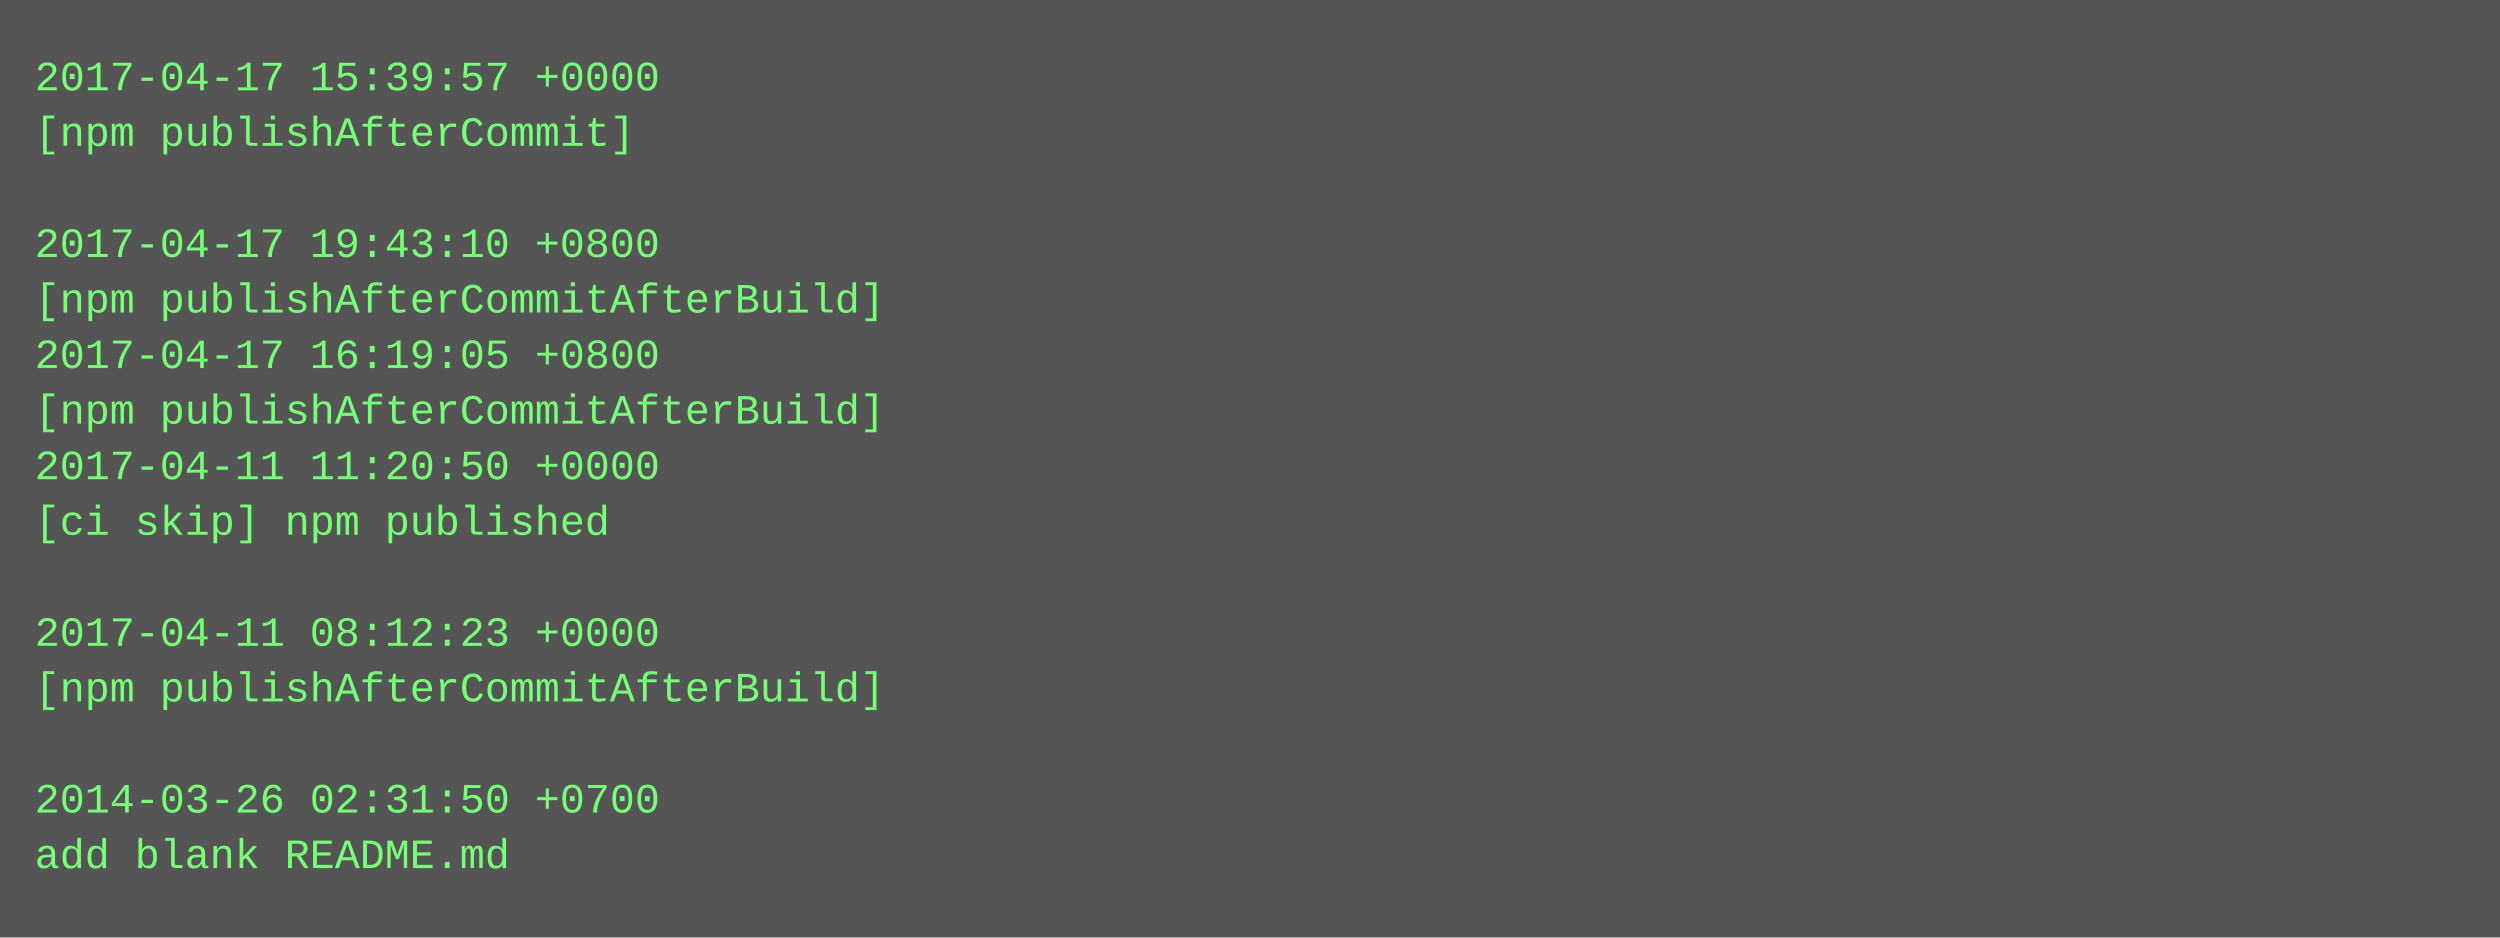
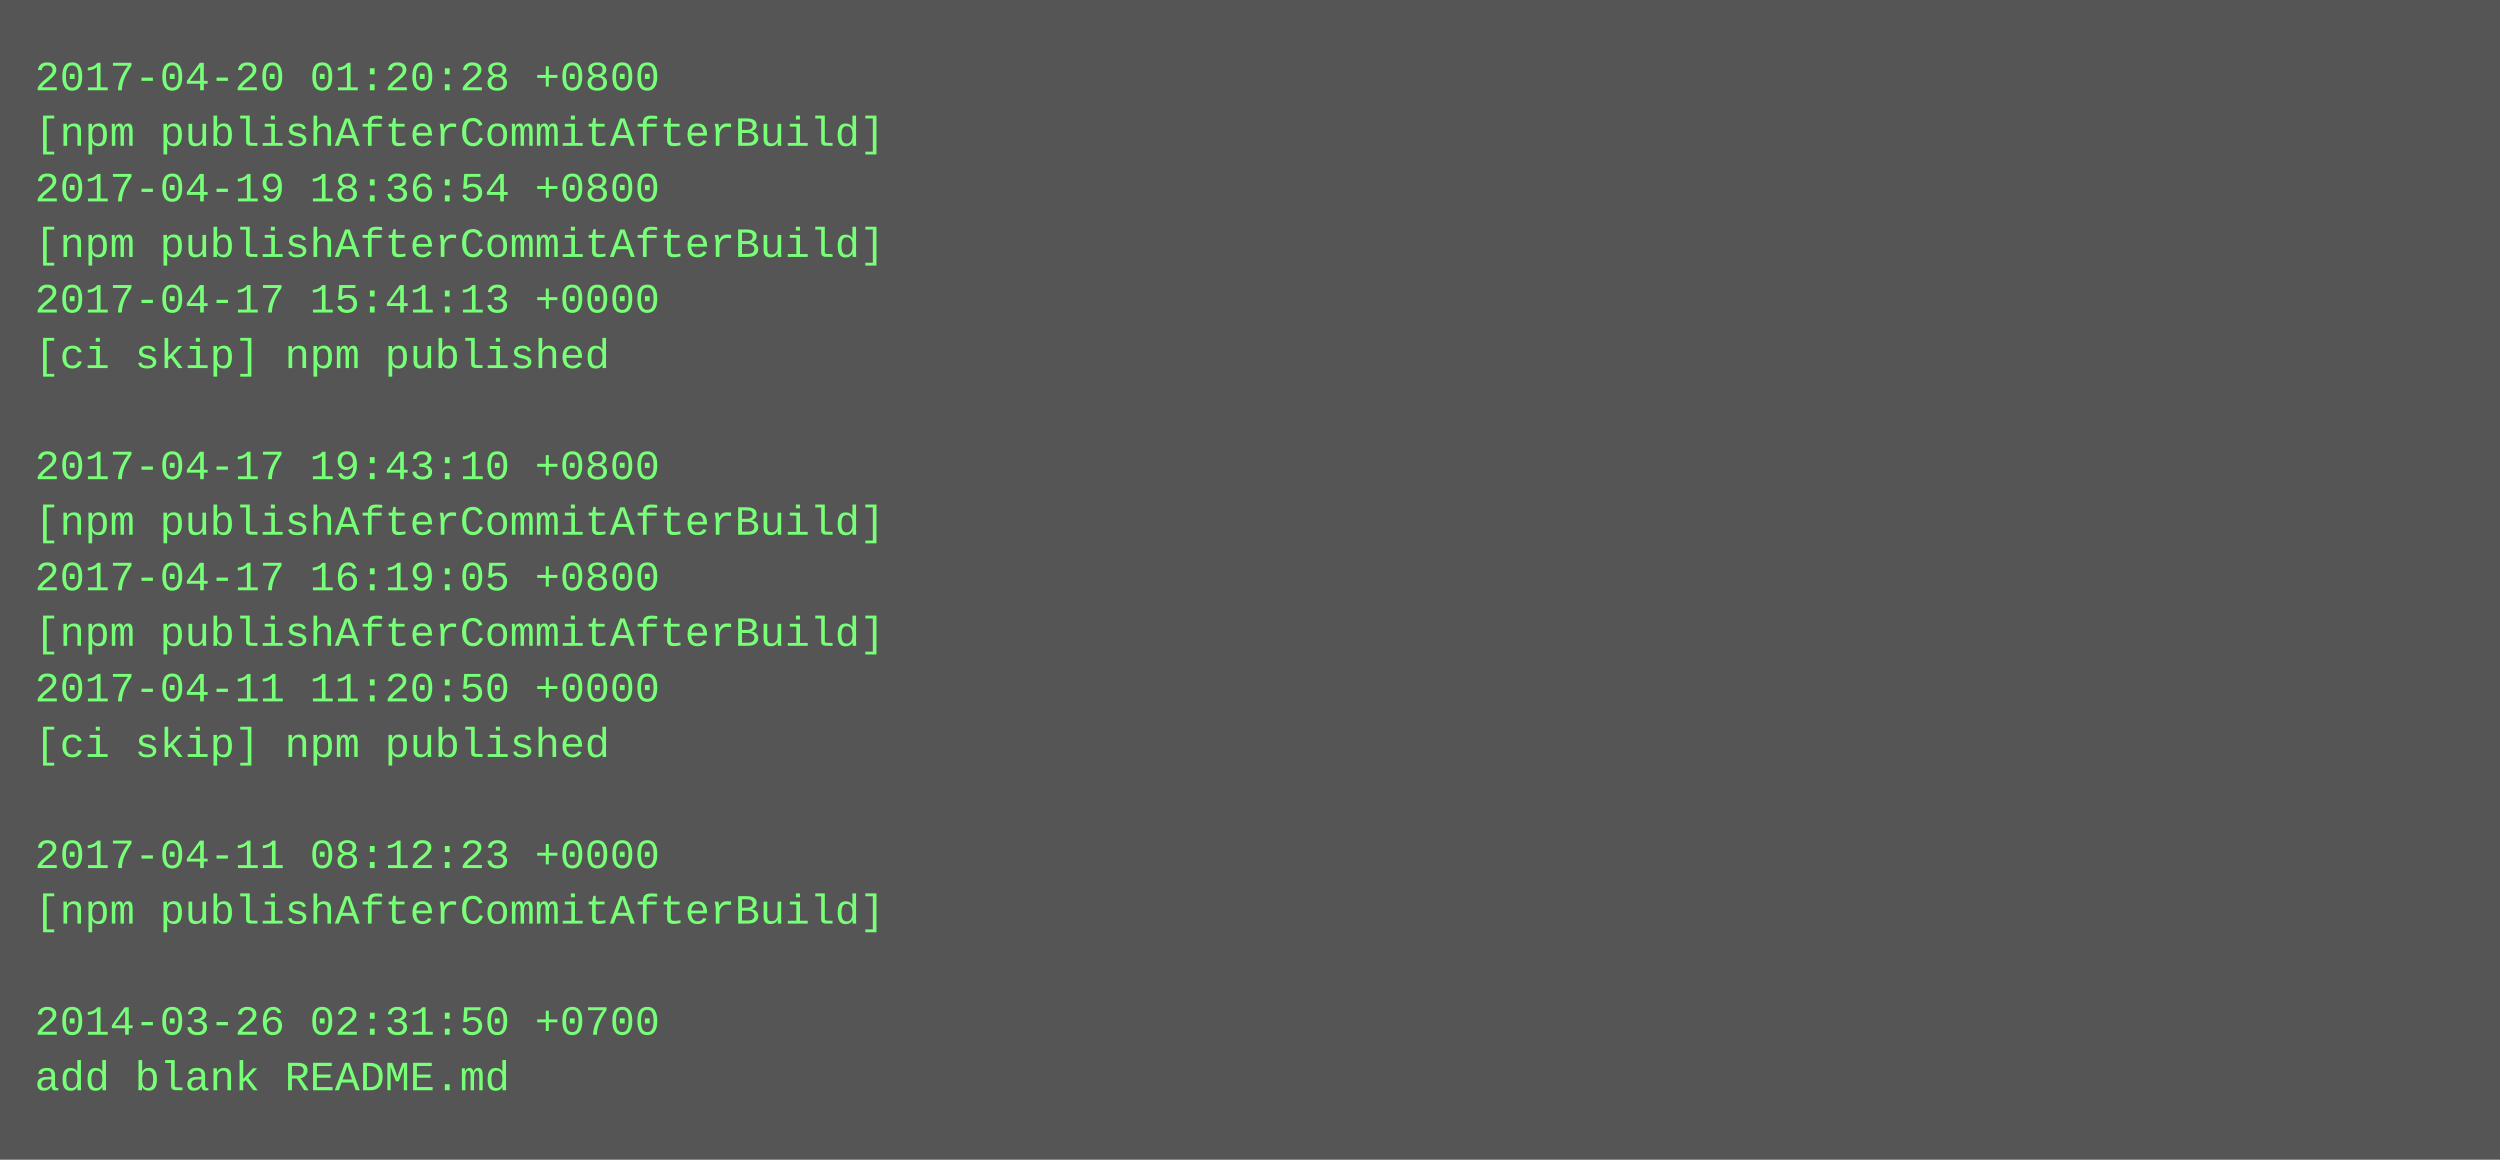
- <svg xmlns="http://www.w3.org/2000/svg" height="270" width="720">
-   <rect height="270" fill="#555" width="720" />
+ <svg xmlns="http://www.w3.org/2000/svg" height="334" width="720">
+   <rect height="334" fill="#555" width="720" />
  <text fill="#7f7" font-family="Courier New" font-size="12" xml:space="preserve">
-     <tspan x="10" y="26">2017-04-17 15:39:57 +0000</tspan>
-     <tspan x="10" y="42">[npm publishAfterCommit]</tspan>
-     <tspan x="10" y="58" />
-     <tspan x="10" y="74">2017-04-17 19:43:10 +0800</tspan>
-     <tspan x="10" y="90">[npm publishAfterCommitAfterBuild]</tspan>
-     <tspan x="10" y="106">2017-04-17 16:19:05 +0800</tspan>
-     <tspan x="10" y="122">[npm publishAfterCommitAfterBuild]</tspan>
-     <tspan x="10" y="138">2017-04-11 11:20:50 +0000</tspan>
-     <tspan x="10" y="154">[ci skip] npm published</tspan>
-     <tspan x="10" y="170" />
-     <tspan x="10" y="186">2017-04-11 08:12:23 +0000</tspan>
-     <tspan x="10" y="202">[npm publishAfterCommitAfterBuild]</tspan>
-     <tspan x="10" y="218" />
-     <tspan x="10" y="234">2014-03-26 02:31:50 +0700</tspan>
-     <tspan x="10" y="250">add blank README.md</tspan>
+     <tspan x="10" y="26">2017-04-20 01:20:28 +0800</tspan>
+     <tspan x="10" y="42">[npm publishAfterCommitAfterBuild]</tspan>
+     <tspan x="10" y="58">2017-04-19 18:36:54 +0800</tspan>
+     <tspan x="10" y="74">[npm publishAfterCommitAfterBuild]</tspan>
+     <tspan x="10" y="90">2017-04-17 15:41:13 +0000</tspan>
+     <tspan x="10" y="106">[ci skip] npm published</tspan>
+     <tspan x="10" y="122" />
+     <tspan x="10" y="138">2017-04-17 19:43:10 +0800</tspan>
+     <tspan x="10" y="154">[npm publishAfterCommitAfterBuild]</tspan>
+     <tspan x="10" y="170">2017-04-17 16:19:05 +0800</tspan>
+     <tspan x="10" y="186">[npm publishAfterCommitAfterBuild]</tspan>
+     <tspan x="10" y="202">2017-04-11 11:20:50 +0000</tspan>
+     <tspan x="10" y="218">[ci skip] npm published</tspan>
+     <tspan x="10" y="234" />
+     <tspan x="10" y="250">2017-04-11 08:12:23 +0000</tspan>
+     <tspan x="10" y="266">[npm publishAfterCommitAfterBuild]</tspan>
+     <tspan x="10" y="282" />
+     <tspan x="10" y="298">2014-03-26 02:31:50 +0700</tspan>
+     <tspan x="10" y="314">add blank README.md</tspan>
  </text>
</svg>
